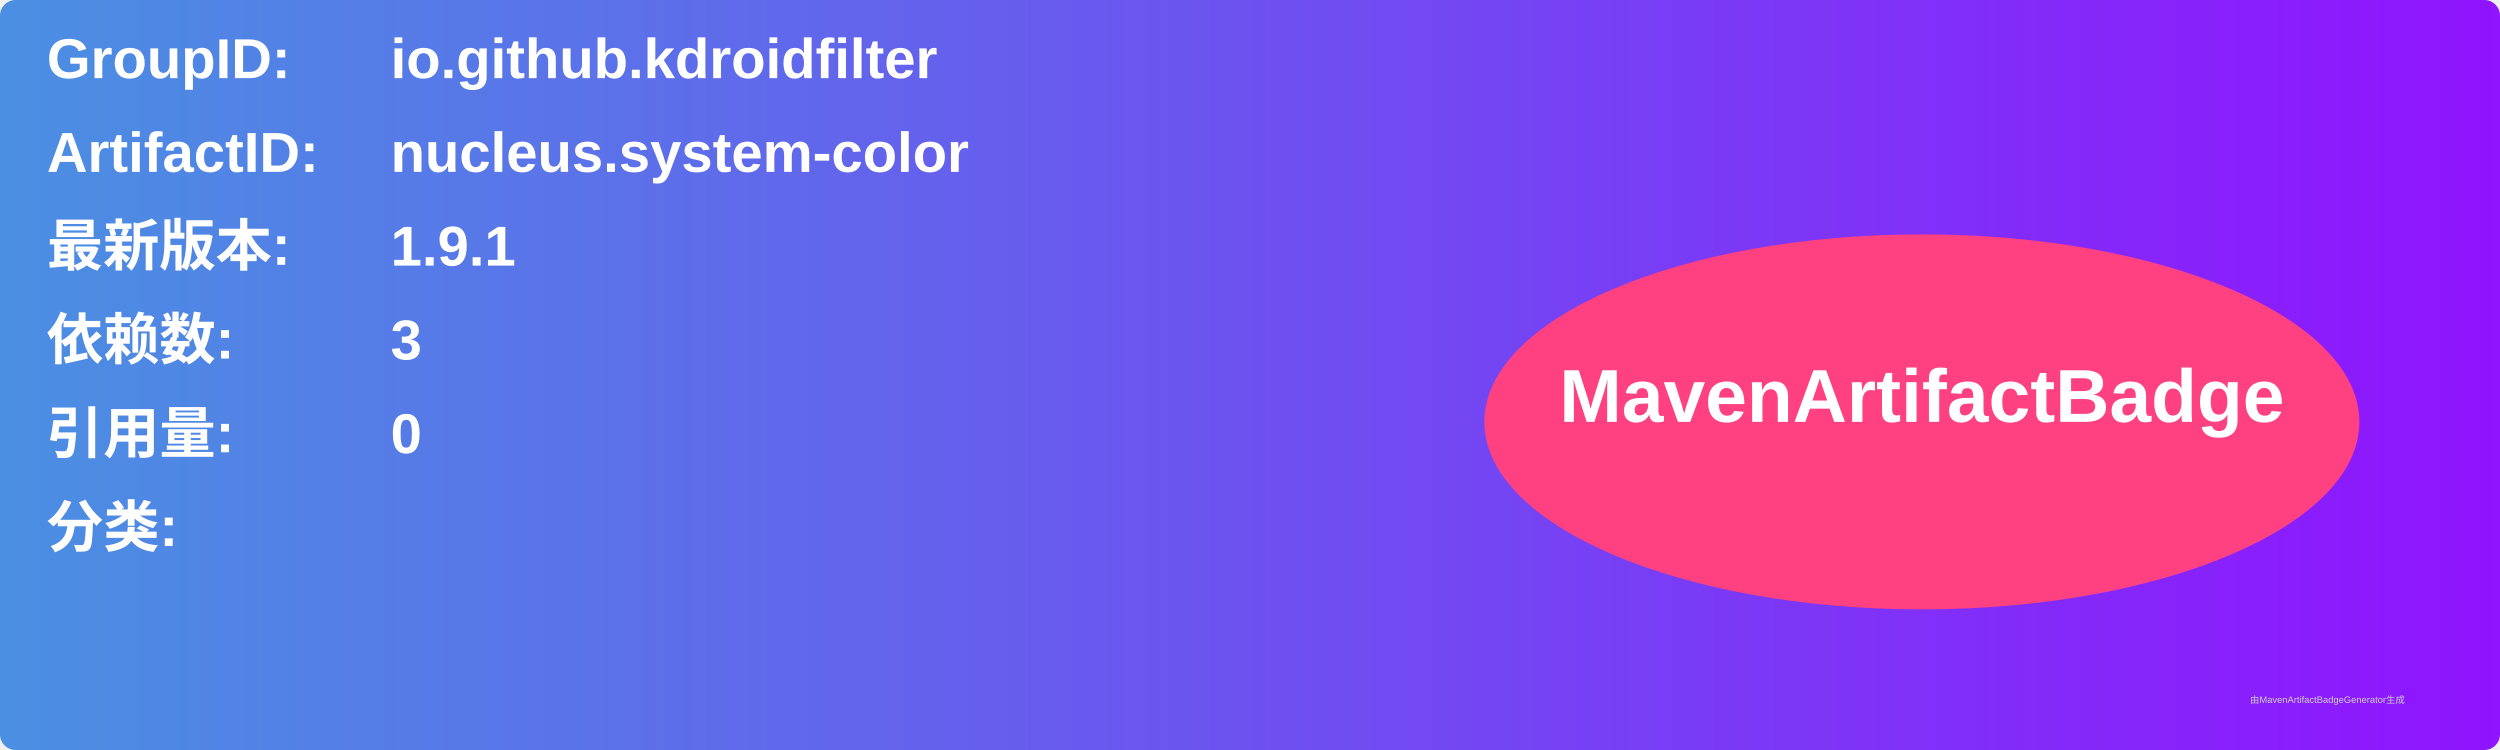
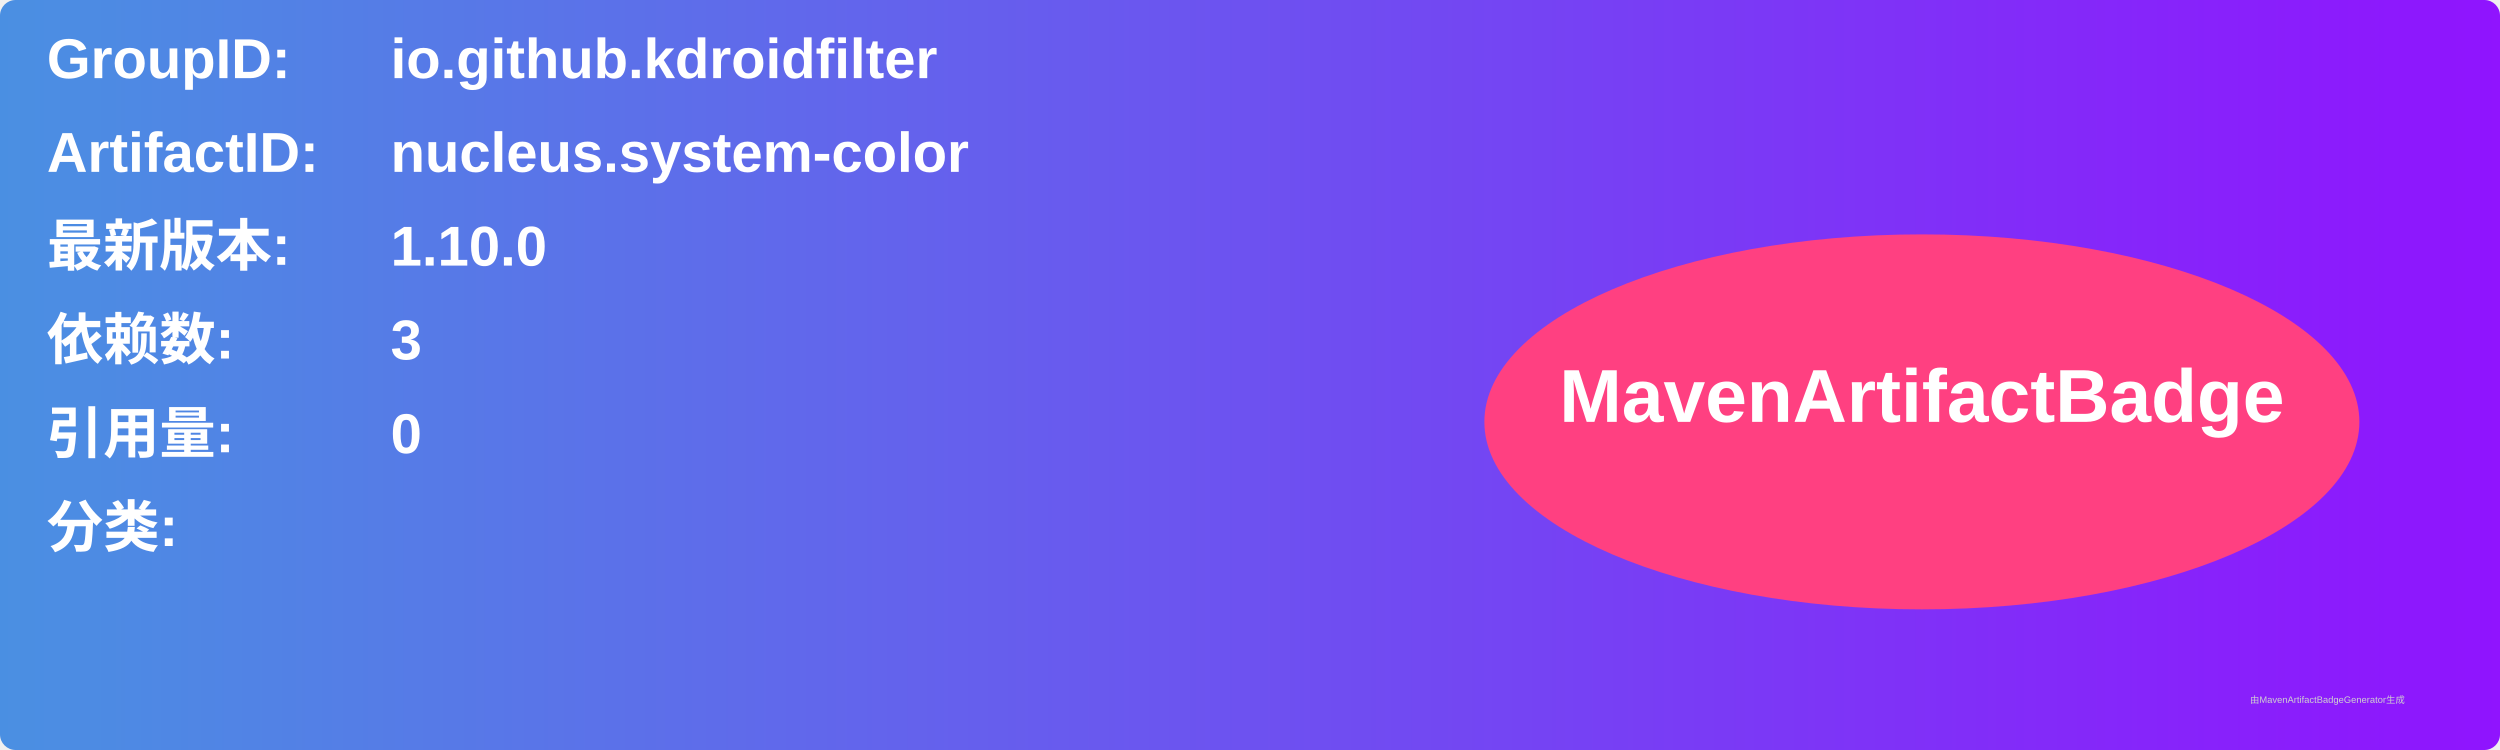
<svg xmlns="http://www.w3.org/2000/svg" width="800" height="240" viewBox="0 0 800 240">
  <linearGradient id="grad" x1="0%" y1="0%" x2="100%" y2="0%">
    <stop offset="0%" stop-color="#4a90e2" />
    <stop offset="100%" stop-color="#9013fe" />
  </linearGradient>
  <rect width="100%" height="100%" rx="5" ry="5" fill="url(#grad)" />
  <g transform="translate(15, 15)">
    <text x="0" y="10" font-family="Arial" font-size="18" fill="white" font-weight="bold" width="260">GroupID:</text>
    <text x="110" y="10" font-family="Arial" font-size="18" fill="white" font-weight="bold" width="460">io.github.kdroidfilter</text>
    <text x="0" y="40" font-family="Arial" font-size="18" fill="white" font-weight="bold" width="260">ArtifactID:</text>
    <text x="110" y="40" font-family="Arial" font-size="18" fill="white" font-weight="bold" width="460">nucleus.system-color</text>
    <text x="0" y="70" font-family="Arial" font-size="18" fill="white" font-weight="bold">最新版本:</text>
    <text x="110" y="70" font-family="Arial" font-size="18" fill="white" font-weight="bold">
-       <tspan font-weight="bold">1.9.1</tspan>
+       <tspan font-weight="bold">1.10.0</tspan>
    </text>
    <text x="0" y="100" font-family="Arial" font-size="18" fill="white" font-weight="bold">依赖数: </text>
    <text x="110" y="100" font-family="Arial" font-size="18" fill="white">
      <tspan font-weight="bold">3</tspan>
    </text>
    <text x="0" y="130" font-family="Arial" font-size="18" fill="white" font-weight="bold">引用量: </text>
    <text x="110" y="130" font-family="Arial" font-size="18" fill="white">
      <tspan font-weight="bold">0</tspan>
    </text>
    <text x="0" y="160" font-family="Arial" font-size="18" fill="white" font-weight="bold">分类:</text>
    <text x="10" y="190" font-family="Arial" font-size="10" fill="white">
      <tspan font-weight="bold" />
    </text>
    <ellipse cx="600" cy="120" rx="140" ry="60" fill="#ff4081" />
    <text x="600" y="120" text-anchor="middle" font-family="Arial" font-size="24" fill="white" font-weight="bold">MavenArtifactBadge</text>
  </g>
  <text x="720" y="225" font-family="Arial" font-size="3" fill="#d0d0d0">由MavenArtifactBadgeGenerator生成</text>
</svg>
